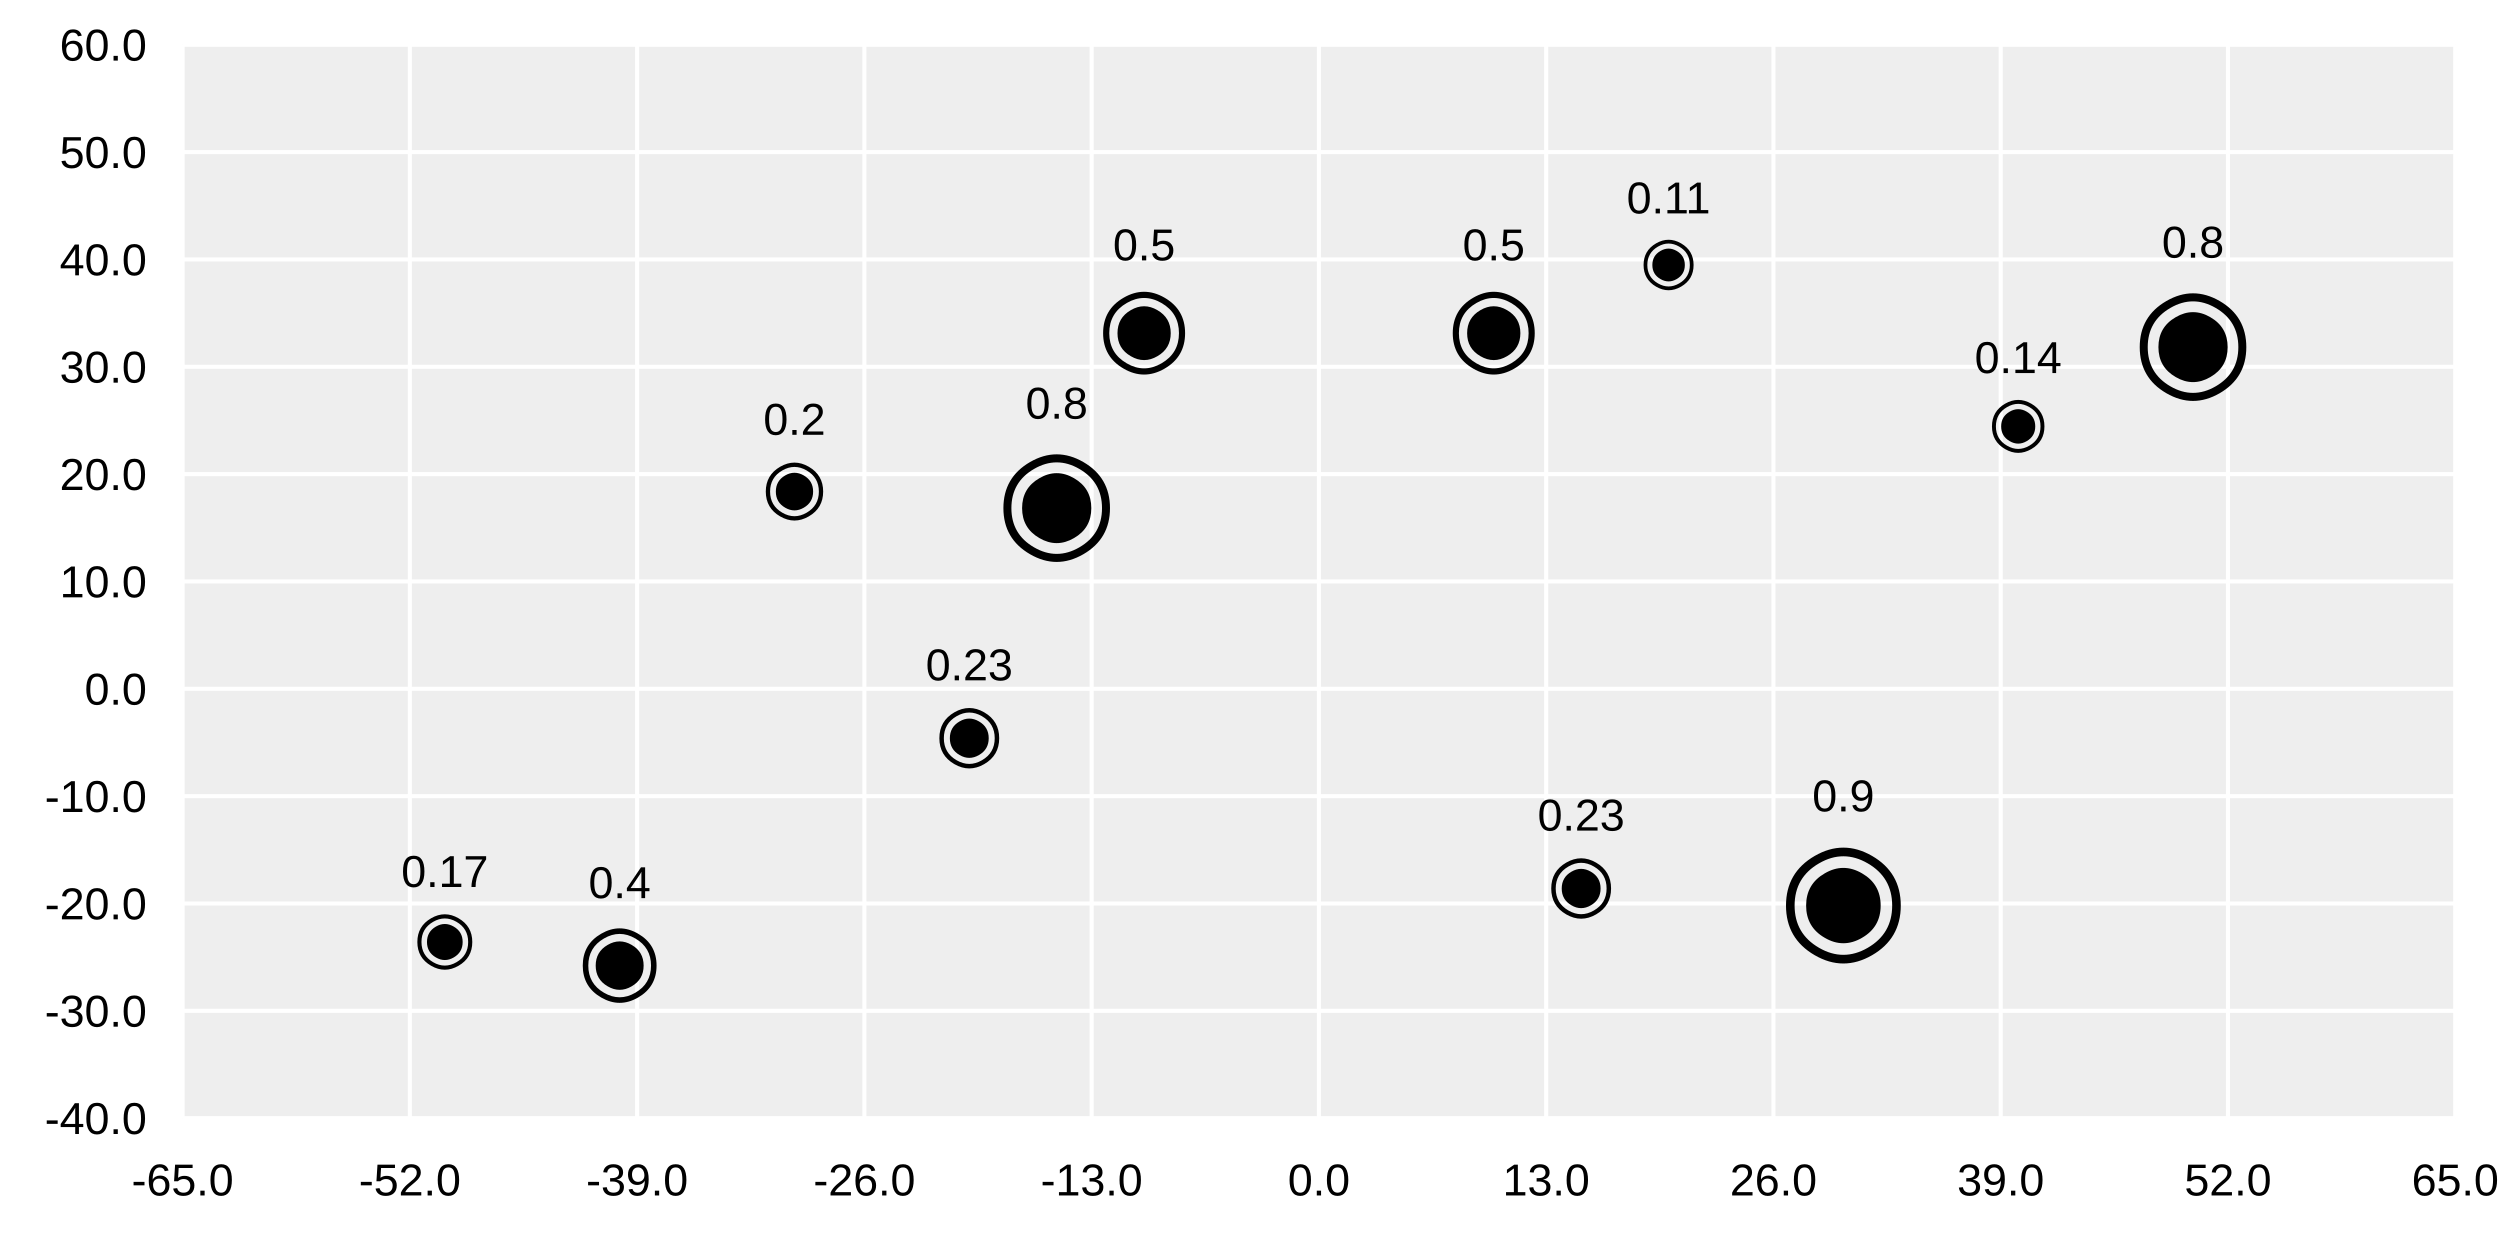
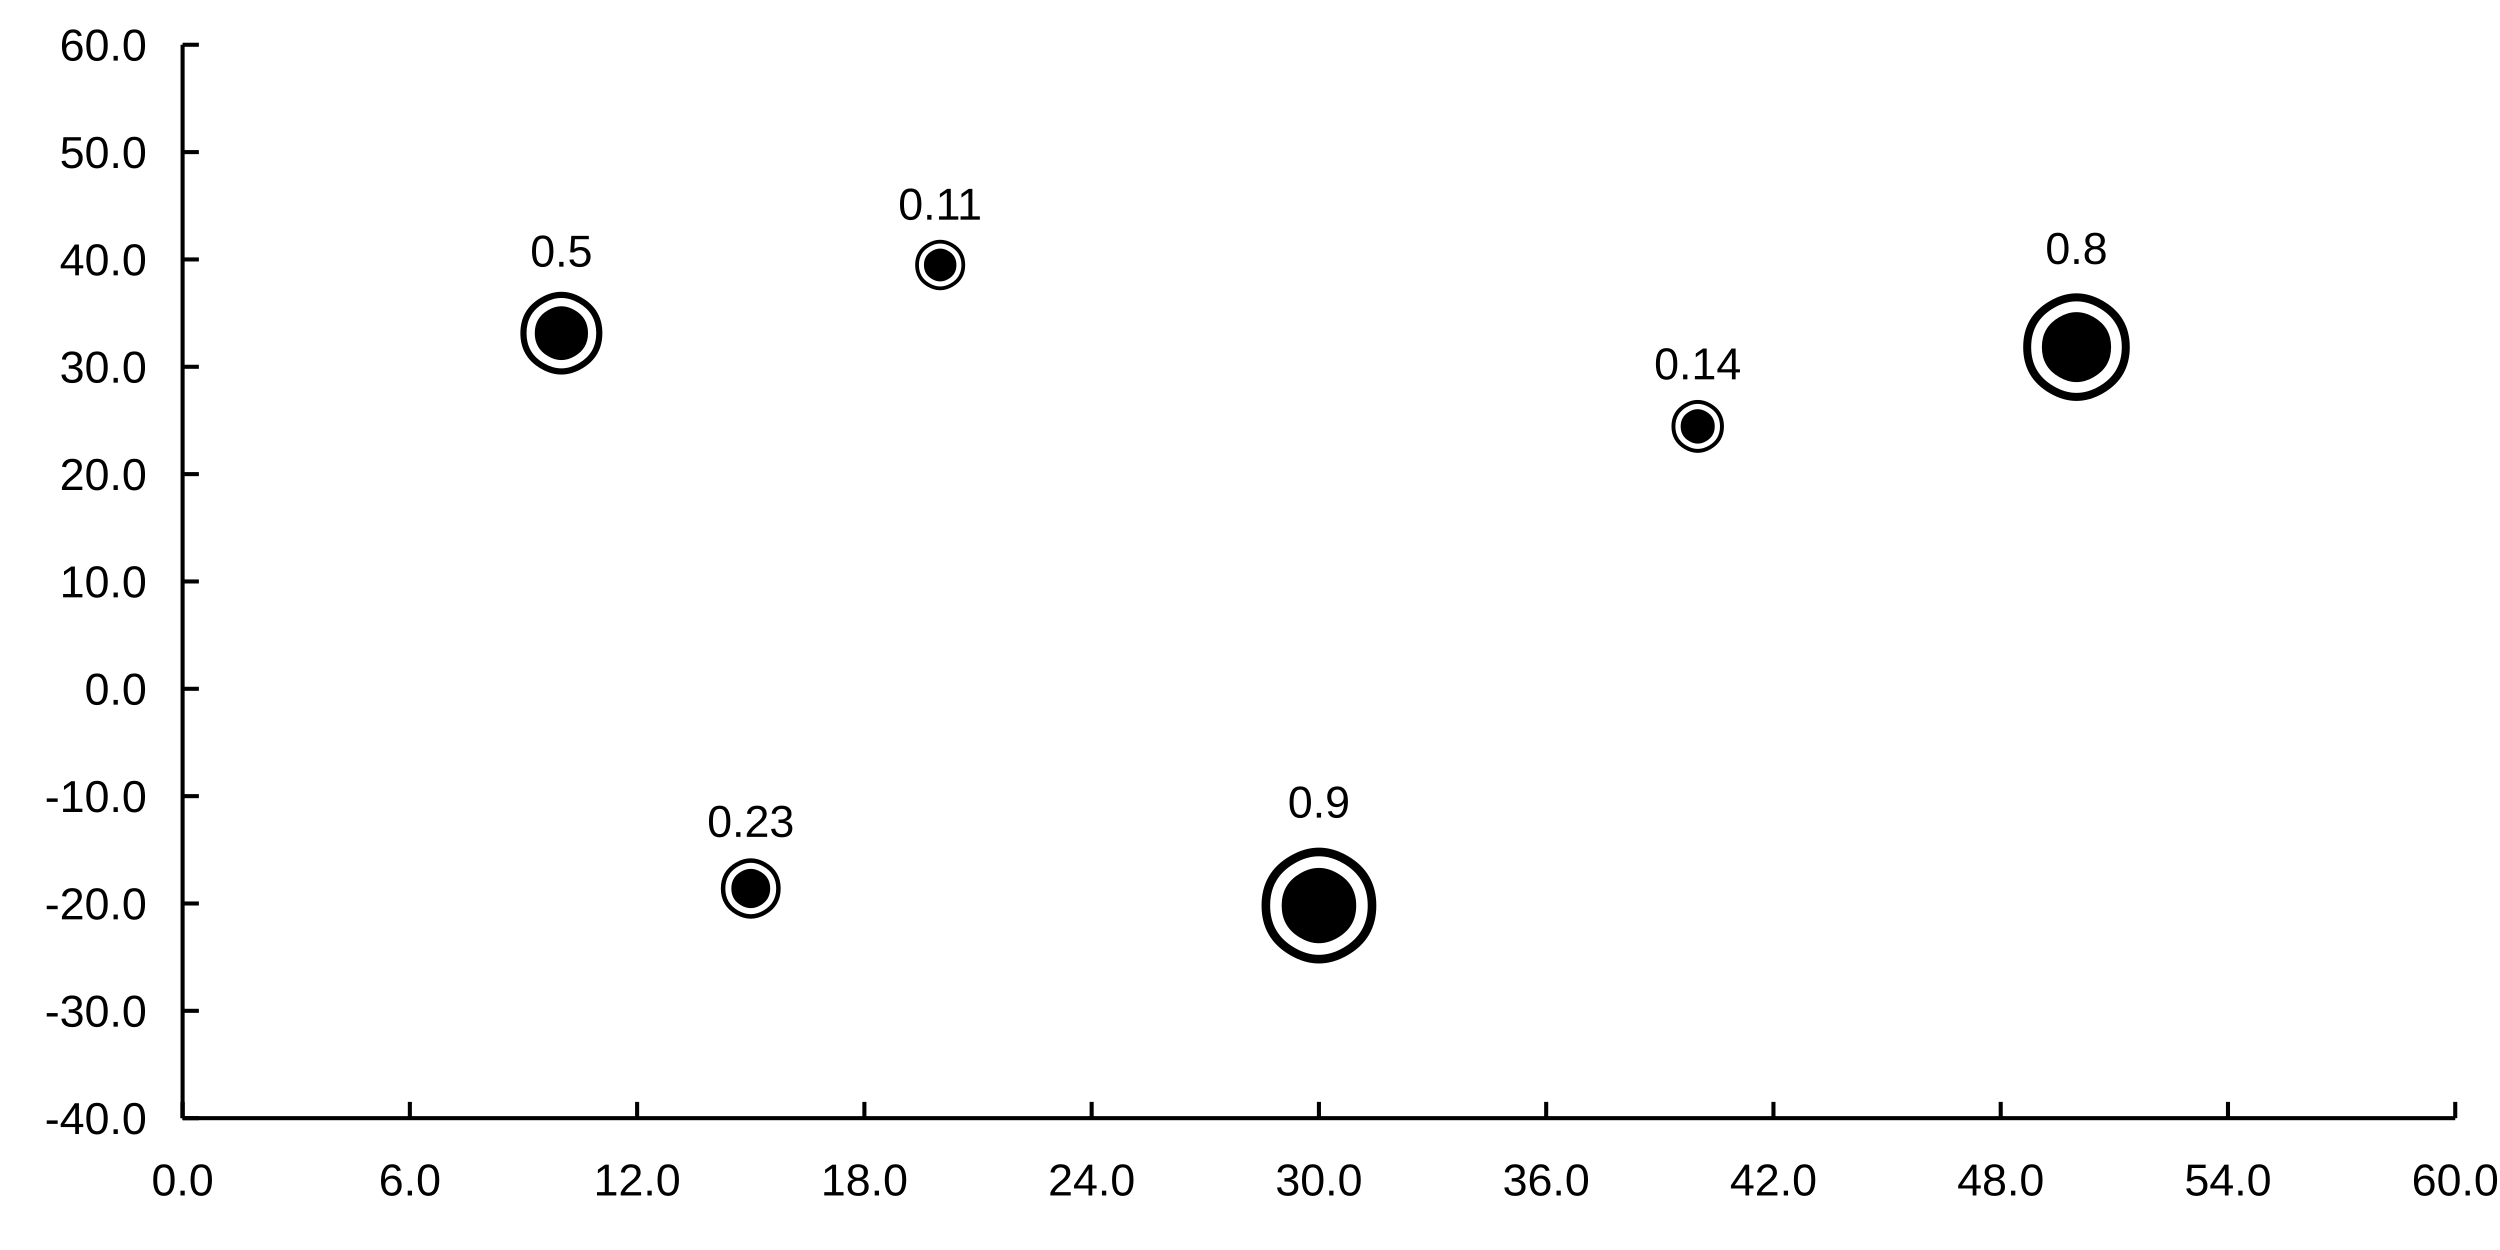
<svg xmlns="http://www.w3.org/2000/svg" width="2048" height="1024">
-   <rect width="2048" height="1024" fill="#ffffffff" />
-   <path d="M149.578 916 L2011.33 916 L2011.33 36.667 L149.578 36.667 Z" fill="#eeeeeeff" />
-   <path d="M149.578 916 L149.578 36.667 " fill="none" stroke-width="3.333" stroke="#ffffffff" />
-   <path d="M335.754 916 L335.754 36.667 " fill="none" stroke-width="3.333" stroke="#ffffffff" />
-   <path d="M521.929 916 L521.929 36.667 " fill="none" stroke-width="3.333" stroke="#ffffffff" />
-   <path d="M708.105 916 L708.105 36.667 " fill="none" stroke-width="3.333" stroke="#ffffffff" />
-   <path d="M894.28 916 L894.28 36.667 " fill="none" stroke-width="3.333" stroke="#ffffffff" />
-   <path d="M1080.46 916 L1080.46 36.667 " fill="none" stroke-width="3.333" stroke="#ffffffff" />
-   <path d="M1266.63 916 L1266.63 36.667 " fill="none" stroke-width="3.333" stroke="#ffffffff" />
-   <path d="M1452.81 916 L1452.81 36.667 " fill="none" stroke-width="3.333" stroke="#ffffffff" />
-   <path d="M1638.98 916 L1638.98 36.667 " fill="none" stroke-width="3.333" stroke="#ffffffff" />
-   <path d="M1825.16 916 L1825.16 36.667 " fill="none" stroke-width="3.333" stroke="#ffffffff" />
-   <path d="M2011.33 916 L2011.33 36.667 " fill="none" stroke-width="3.333" stroke="#ffffffff" />
-   <path d="M149.578 36.667 L2011.33 36.667 " fill="none" stroke-width="3.333" stroke="#ffffffff" />
-   <path d="M149.578 124.6 L2011.33 124.6 " fill="none" stroke-width="3.333" stroke="#ffffffff" />
-   <path d="M149.578 212.533 L2011.33 212.533 " fill="none" stroke-width="3.333" stroke="#ffffffff" />
-   <path d="M149.578 300.467 L2011.33 300.467 " fill="none" stroke-width="3.333" stroke="#ffffffff" />
-   <path d="M149.578 388.4 L2011.33 388.4 " fill="none" stroke-width="3.333" stroke="#ffffffff" />
-   <path d="M149.578 476.333 L2011.33 476.333 " fill="none" stroke-width="3.333" stroke="#ffffffff" />
-   <path d="M149.578 564.267 L2011.33 564.267 " fill="none" stroke-width="3.333" stroke="#ffffffff" />
-   <path d="M149.578 652.2 L2011.33 652.2 " fill="none" stroke-width="3.333" stroke="#ffffffff" />
-   <path d="M149.578 740.133 L2011.33 740.133 " fill="none" stroke-width="3.333" stroke="#ffffffff" />
-   <path d="M149.578 828.067 L2011.33 828.067 " fill="none" stroke-width="3.333" stroke="#ffffffff" />
-   <path d="M149.578 916 L2011.33 916 " fill="none" stroke-width="3.333" stroke="#ffffffff" />
-   <text x="1185.285" y="295.793" fill="#000000ff" font-size="88" font-family="Arial,Helvetica,'Helvetica Neue',sans-serif" font-weight="500">◉</text>
-   <text x="1267.258" y="744.547" fill="#000000ff" font-size="64.24" font-family="Arial,Helvetica,'Helvetica Neue',sans-serif" font-weight="500">◉</text>
-   <text x="1343.481" y="231.033" fill="#000000ff" font-size="53.68" font-family="Arial,Helvetica,'Helvetica Neue',sans-serif" font-weight="500">◉</text>
-   <text x="1456.357" y="773.84" fill="#000000ff" font-size="123.2" font-family="Arial,Helvetica,'Helvetica Neue',sans-serif" font-weight="500">◉</text>
-   <text x="1628.741" y="363.933" fill="#000000ff" font-size="56.32" font-family="Arial,Helvetica,'Helvetica Neue',sans-serif" font-weight="500">◉</text>
-   <text x="1746.617" y="314.087" fill="#000000ff" font-size="114.4" font-family="Arial,Helvetica,'Helvetica Neue',sans-serif" font-weight="500">◉</text>
-   <text x="898.861" y="295.793" fill="#000000ff" font-size="88" font-family="Arial,Helvetica,'Helvetica Neue',sans-serif" font-weight="500">◉</text>
-   <text x="815.739" y="445.987" fill="#000000ff" font-size="114.4" font-family="Arial,Helvetica,'Helvetica Neue',sans-serif" font-weight="500">◉</text>
-   <text x="766.016" y="621.44" fill="#000000ff" font-size="64.24" font-family="Arial,Helvetica,'Helvetica Neue',sans-serif" font-weight="500">◉</text>
-   <text x="623.961" y="418.693" fill="#000000ff" font-size="61.6" font-family="Arial,Helvetica,'Helvetica Neue',sans-serif" font-weight="500">◉</text>
-   <text x="473.069" y="811.6" fill="#000000ff" font-size="79.2" font-family="Arial,Helvetica,'Helvetica Neue',sans-serif" font-weight="500">◉</text>
-   <text x="338.677" y="787.013" fill="#000000ff" font-size="58.96" font-family="Arial,Helvetica,'Helvetica Neue',sans-serif" font-weight="500">◉</text>
-   <text x="1198.183" y="213.293" fill="#000000ff" font-size="36.667" font-family="Arial,Helvetica,'Helvetica Neue',sans-serif" font-weight="500">0.5</text>
-   <text x="1259.594" y="680.447" fill="#000000ff" font-size="36.667" font-family="Arial,Helvetica,'Helvetica Neue',sans-serif" font-weight="500">0.23</text>
-   <text x="1332.559" y="174.833" fill="#000000ff" font-size="36.667" font-family="Arial,Helvetica,'Helvetica Neue',sans-serif" font-weight="500">0.11</text>
-   <text x="1484.607" y="664.673" fill="#000000ff" font-size="36.667" font-family="Arial,Helvetica,'Helvetica Neue',sans-serif" font-weight="500">0.9</text>
-   <text x="1617.624" y="305.633" fill="#000000ff" font-size="36.667" font-family="Arial,Helvetica,'Helvetica Neue',sans-serif" font-weight="500">0.14</text>
-   <text x="1771.031" y="211.087" fill="#000000ff" font-size="36.667" font-family="Arial,Helvetica,'Helvetica Neue',sans-serif" font-weight="500">0.8</text>
-   <text x="911.759" y="213.293" fill="#000000ff" font-size="36.667" font-family="Arial,Helvetica,'Helvetica Neue',sans-serif" font-weight="500">0.5</text>
-   <text x="840.153" y="342.987" fill="#000000ff" font-size="36.667" font-family="Arial,Helvetica,'Helvetica Neue',sans-serif" font-weight="500">0.8</text>
-   <text x="758.352" y="557.34" fill="#000000ff" font-size="36.667" font-family="Arial,Helvetica,'Helvetica Neue',sans-serif" font-weight="500">0.23</text>
-   <text x="625.336" y="356.193" fill="#000000ff" font-size="36.667" font-family="Arial,Helvetica,'Helvetica Neue',sans-serif" font-weight="500">0.2</text>
-   <text x="482.124" y="735.767" fill="#000000ff" font-size="36.667" font-family="Arial,Helvetica,'Helvetica Neue',sans-serif" font-weight="500">0.4</text>
-   <text x="328.716" y="726.613" fill="#000000ff" font-size="36.667" font-family="Arial,Helvetica,'Helvetica Neue',sans-serif" font-weight="500">0.17</text>
-   <text x="107.789" y="979.333" fill="#000000ff" font-size="36.667" font-family="Arial,Helvetica,'Helvetica Neue',sans-serif" font-weight="500">-65.0</text>
-   <text x="293.965" y="979.333" fill="#000000ff" font-size="36.667" font-family="Arial,Helvetica,'Helvetica Neue',sans-serif" font-weight="500">-52.0</text>
-   <text x="480.14" y="979.333" fill="#000000ff" font-size="36.667" font-family="Arial,Helvetica,'Helvetica Neue',sans-serif" font-weight="500">-39.0</text>
-   <text x="666.316" y="979.333" fill="#000000ff" font-size="36.667" font-family="Arial,Helvetica,'Helvetica Neue',sans-serif" font-weight="500">-26.0</text>
-   <text x="852.491" y="979.333" fill="#000000ff" font-size="36.667" font-family="Arial,Helvetica,'Helvetica Neue',sans-serif" font-weight="500">-13.0</text>
-   <text x="1054.971" y="979.333" fill="#000000ff" font-size="36.667" font-family="Arial,Helvetica,'Helvetica Neue',sans-serif" font-weight="500">0.0</text>
-   <text x="1230.952" y="979.333" fill="#000000ff" font-size="36.667" font-family="Arial,Helvetica,'Helvetica Neue',sans-serif" font-weight="500">13.0</text>
-   <text x="1417.127" y="979.333" fill="#000000ff" font-size="36.667" font-family="Arial,Helvetica,'Helvetica Neue',sans-serif" font-weight="500">26.0</text>
-   <text x="1603.303" y="979.333" fill="#000000ff" font-size="36.667" font-family="Arial,Helvetica,'Helvetica Neue',sans-serif" font-weight="500">39.0</text>
-   <text x="1789.478" y="979.333" fill="#000000ff" font-size="36.667" font-family="Arial,Helvetica,'Helvetica Neue',sans-serif" font-weight="500">52.0</text>
-   <text x="1975.654" y="979.333" fill="#000000ff" font-size="36.667" font-family="Arial,Helvetica,'Helvetica Neue',sans-serif" font-weight="500">65.0</text>
+   <rect width="2048" height="1024" fill="#ffffff" fill-opacity="1" />
+   <path d="M149.578 916 L2011.33 916 " fill="none" stroke-width="3.333" stroke="#000000ff" />
+   <path d="M149.578 916 L149.578 902.667 " fill="none" stroke-width="3.333" stroke="#000000ff" />
+   <path d="M335.754 916 L335.754 902.667 " fill="none" stroke-width="3.333" stroke="#000000ff" />
+   <path d="M521.929 916 L521.929 902.667 " fill="none" stroke-width="3.333" stroke="#000000ff" />
+   <path d="M708.105 916 L708.105 902.667 " fill="none" stroke-width="3.333" stroke="#000000ff" />
+   <path d="M894.28 916 L894.28 902.667 " fill="none" stroke-width="3.333" stroke="#000000ff" />
+   <path d="M1080.46 916 L1080.46 902.667 " fill="none" stroke-width="3.333" stroke="#000000ff" />
+   <path d="M1266.63 916 L1266.63 902.667 " fill="none" stroke-width="3.333" stroke="#000000ff" />
+   <path d="M1452.81 916 L1452.81 902.667 " fill="none" stroke-width="3.333" stroke="#000000ff" />
+   <path d="M1638.98 916 L1638.98 902.667 " fill="none" stroke-width="3.333" stroke="#000000ff" />
+   <path d="M1825.16 916 L1825.16 902.667 " fill="none" stroke-width="3.333" stroke="#000000ff" />
+   <path d="M2011.33 916 L2011.33 902.667 " fill="none" stroke-width="3.333" stroke="#000000ff" />
+   <text x="124.094" y="979.333" fill="#000000ff" font-size="36.667" font-family="Arial,Helvetica,'Helvetica Neue',sans-serif" font-weight="500">0.0</text>
+   <text x="310.269" y="979.333" fill="#000000ff" font-size="36.667" font-family="Arial,Helvetica,'Helvetica Neue',sans-serif" font-weight="500">6.0</text>
+   <text x="486.249" y="979.333" fill="#000000ff" font-size="36.667" font-family="Arial,Helvetica,'Helvetica Neue',sans-serif" font-weight="500">12.0</text>
+   <text x="672.425" y="979.333" fill="#000000ff" font-size="36.667" font-family="Arial,Helvetica,'Helvetica Neue',sans-serif" font-weight="500">18.0</text>
+   <text x="858.601" y="979.333" fill="#000000ff" font-size="36.667" font-family="Arial,Helvetica,'Helvetica Neue',sans-serif" font-weight="500">24.0</text>
+   <text x="1044.776" y="979.333" fill="#000000ff" font-size="36.667" font-family="Arial,Helvetica,'Helvetica Neue',sans-serif" font-weight="500">30.0</text>
+   <text x="1230.952" y="979.333" fill="#000000ff" font-size="36.667" font-family="Arial,Helvetica,'Helvetica Neue',sans-serif" font-weight="500">36.0</text>
+   <text x="1417.127" y="979.333" fill="#000000ff" font-size="36.667" font-family="Arial,Helvetica,'Helvetica Neue',sans-serif" font-weight="500">42.0</text>
+   <text x="1603.303" y="979.333" fill="#000000ff" font-size="36.667" font-family="Arial,Helvetica,'Helvetica Neue',sans-serif" font-weight="500">48.0</text>
+   <text x="1789.478" y="979.333" fill="#000000ff" font-size="36.667" font-family="Arial,Helvetica,'Helvetica Neue',sans-serif" font-weight="500">54.0</text>
+   <text x="1975.654" y="979.333" fill="#000000ff" font-size="36.667" font-family="Arial,Helvetica,'Helvetica Neue',sans-serif" font-weight="500">60.0</text>
+   <path d="M149.578 916 L149.578 36.667 " fill="none" stroke-width="3.333" stroke="#000000ff" />
+   <path d="M149.578 916 L162.911 916 " fill="none" stroke-width="3.333" stroke="#000000ff" />
+   <path d="M149.578 828.067 L162.911 828.067 " fill="none" stroke-width="3.333" stroke="#000000ff" />
+   <path d="M149.578 740.133 L162.911 740.133 " fill="none" stroke-width="3.333" stroke="#000000ff" />
+   <path d="M149.578 652.2 L162.911 652.2 " fill="none" stroke-width="3.333" stroke="#000000ff" />
+   <path d="M149.578 564.267 L162.911 564.267 " fill="none" stroke-width="3.333" stroke="#000000ff" />
+   <path d="M149.578 476.333 L162.911 476.333 " fill="none" stroke-width="3.333" stroke="#000000ff" />
+   <path d="M149.578 388.4 L162.911 388.4 " fill="none" stroke-width="3.333" stroke="#000000ff" />
+   <path d="M149.578 300.467 L162.911 300.467 " fill="none" stroke-width="3.333" stroke="#000000ff" />
+   <path d="M149.578 212.533 L162.911 212.533 " fill="none" stroke-width="3.333" stroke="#000000ff" />
+   <path d="M149.578 124.6 L162.911 124.6 " fill="none" stroke-width="3.333" stroke="#000000ff" />
+   <path d="M149.578 36.667 L162.911 36.667 " fill="none" stroke-width="3.333" stroke="#000000ff" />
  <text x="36.667" y="929" fill="#000000ff" font-size="36.667" font-family="Arial,Helvetica,'Helvetica Neue',sans-serif" font-weight="500">-40.0</text>
  <text x="36.667" y="841.067" fill="#000000ff" font-size="36.667" font-family="Arial,Helvetica,'Helvetica Neue',sans-serif" font-weight="500">-30.0</text>
  <text x="36.667" y="753.133" fill="#000000ff" font-size="36.667" font-family="Arial,Helvetica,'Helvetica Neue',sans-serif" font-weight="500">-20.0</text>
  <text x="36.667" y="665.2" fill="#000000ff" font-size="36.667" font-family="Arial,Helvetica,'Helvetica Neue',sans-serif" font-weight="500">-10.0</text>
  <text x="69.276" y="577.267" fill="#000000ff" font-size="36.667" font-family="Arial,Helvetica,'Helvetica Neue',sans-serif" font-weight="500">0.0</text>
  <text x="48.885" y="489.333" fill="#000000ff" font-size="36.667" font-family="Arial,Helvetica,'Helvetica Neue',sans-serif" font-weight="500">10.0</text>
  <text x="48.885" y="401.4" fill="#000000ff" font-size="36.667" font-family="Arial,Helvetica,'Helvetica Neue',sans-serif" font-weight="500">20.0</text>
  <text x="48.885" y="313.467" fill="#000000ff" font-size="36.667" font-family="Arial,Helvetica,'Helvetica Neue',sans-serif" font-weight="500">30.0</text>
  <text x="48.885" y="225.533" fill="#000000ff" font-size="36.667" font-family="Arial,Helvetica,'Helvetica Neue',sans-serif" font-weight="500">40.0</text>
  <text x="48.885" y="137.6" fill="#000000ff" font-size="36.667" font-family="Arial,Helvetica,'Helvetica Neue',sans-serif" font-weight="500">50.0</text>
  <text x="48.885" y="49.667" fill="#000000ff" font-size="36.667" font-family="Arial,Helvetica,'Helvetica Neue',sans-serif" font-weight="500">60.0</text>
+   <text x="421.488" y="295.793" fill="#000000ff" font-size="88" font-family="Arial,Helvetica,'Helvetica Neue',sans-serif" font-weight="500">◉</text>
+   <text x="587.001" y="744.547" fill="#000000ff" font-size="64.24" font-family="Arial,Helvetica,'Helvetica Neue',sans-serif" font-weight="500">◉</text>
+   <text x="746.765" y="231.033" fill="#000000ff" font-size="53.68" font-family="Arial,Helvetica,'Helvetica Neue',sans-serif" font-weight="500">◉</text>
+   <text x="1026.721" y="773.84" fill="#000000ff" font-size="123.2" font-family="Arial,Helvetica,'Helvetica Neue',sans-serif" font-weight="500">◉</text>
+   <text x="1366.186" y="363.933" fill="#000000ff" font-size="56.32" font-family="Arial,Helvetica,'Helvetica Neue',sans-serif" font-weight="500">◉</text>
+   <text x="1651.142" y="314.087" fill="#000000ff" font-size="114.4" font-family="Arial,Helvetica,'Helvetica Neue',sans-serif" font-weight="500">◉</text>
+   <text x="-199.097" y="295.793" fill="#000000ff" font-size="88" font-family="Arial,Helvetica,'Helvetica Neue',sans-serif" font-weight="500">◉</text>
+   <text x="-365.759" y="445.987" fill="#000000ff" font-size="114.4" font-family="Arial,Helvetica,'Helvetica Neue',sans-serif" font-weight="500">◉</text>
+   <text x="-499.023" y="621.44" fill="#000000ff" font-size="64.24" font-family="Arial,Helvetica,'Helvetica Neue',sans-serif" font-weight="500">◉</text>
+   <text x="-808.159" y="418.693" fill="#000000ff" font-size="61.6" font-family="Arial,Helvetica,'Helvetica Neue',sans-serif" font-weight="500">◉</text>
+   <text x="-1126.131" y="811.6" fill="#000000ff" font-size="79.2" font-family="Arial,Helvetica,'Helvetica Neue',sans-serif" font-weight="500">◉</text>
+   <text x="-1427.603" y="787.013" fill="#000000ff" font-size="58.96" font-family="Arial,Helvetica,'Helvetica Neue',sans-serif" font-weight="500">◉</text>
+   <text x="434.386" y="218.427" fill="#000000ff" font-size="36.667" font-family="Arial,Helvetica,'Helvetica Neue',sans-serif" font-weight="500">0.5</text>
+   <text x="579.337" y="685.58" fill="#000000ff" font-size="36.667" font-family="Arial,Helvetica,'Helvetica Neue',sans-serif" font-weight="500">0.23</text>
+   <text x="735.843" y="179.967" fill="#000000ff" font-size="36.667" font-family="Arial,Helvetica,'Helvetica Neue',sans-serif" font-weight="500">0.11</text>
+   <text x="1054.971" y="669.807" fill="#000000ff" font-size="36.667" font-family="Arial,Helvetica,'Helvetica Neue',sans-serif" font-weight="500">0.9</text>
+   <text x="1355.069" y="310.767" fill="#000000ff" font-size="36.667" font-family="Arial,Helvetica,'Helvetica Neue',sans-serif" font-weight="500">0.14</text>
+   <text x="1675.556" y="216.22" fill="#000000ff" font-size="36.667" font-family="Arial,Helvetica,'Helvetica Neue',sans-serif" font-weight="500">0.8</text>
+   <text x="-186.199" y="218.427" fill="#000000ff" font-size="36.667" font-family="Arial,Helvetica,'Helvetica Neue',sans-serif" font-weight="500">0.5</text>
+   <text x="-341.345" y="348.12" fill="#000000ff" font-size="36.667" font-family="Arial,Helvetica,'Helvetica Neue',sans-serif" font-weight="500">0.8</text>
+   <text x="-506.687" y="562.473" fill="#000000ff" font-size="36.667" font-family="Arial,Helvetica,'Helvetica Neue',sans-serif" font-weight="500">0.23</text>
+   <text x="-806.784" y="361.327" fill="#000000ff" font-size="36.667" font-family="Arial,Helvetica,'Helvetica Neue',sans-serif" font-weight="500">0.2</text>
+   <text x="-1117.076" y="740.9" fill="#000000ff" font-size="36.667" font-family="Arial,Helvetica,'Helvetica Neue',sans-serif" font-weight="500">0.4</text>
+   <text x="-1437.564" y="731.747" fill="#000000ff" font-size="36.667" font-family="Arial,Helvetica,'Helvetica Neue',sans-serif" font-weight="500">0.17</text>
</svg>
